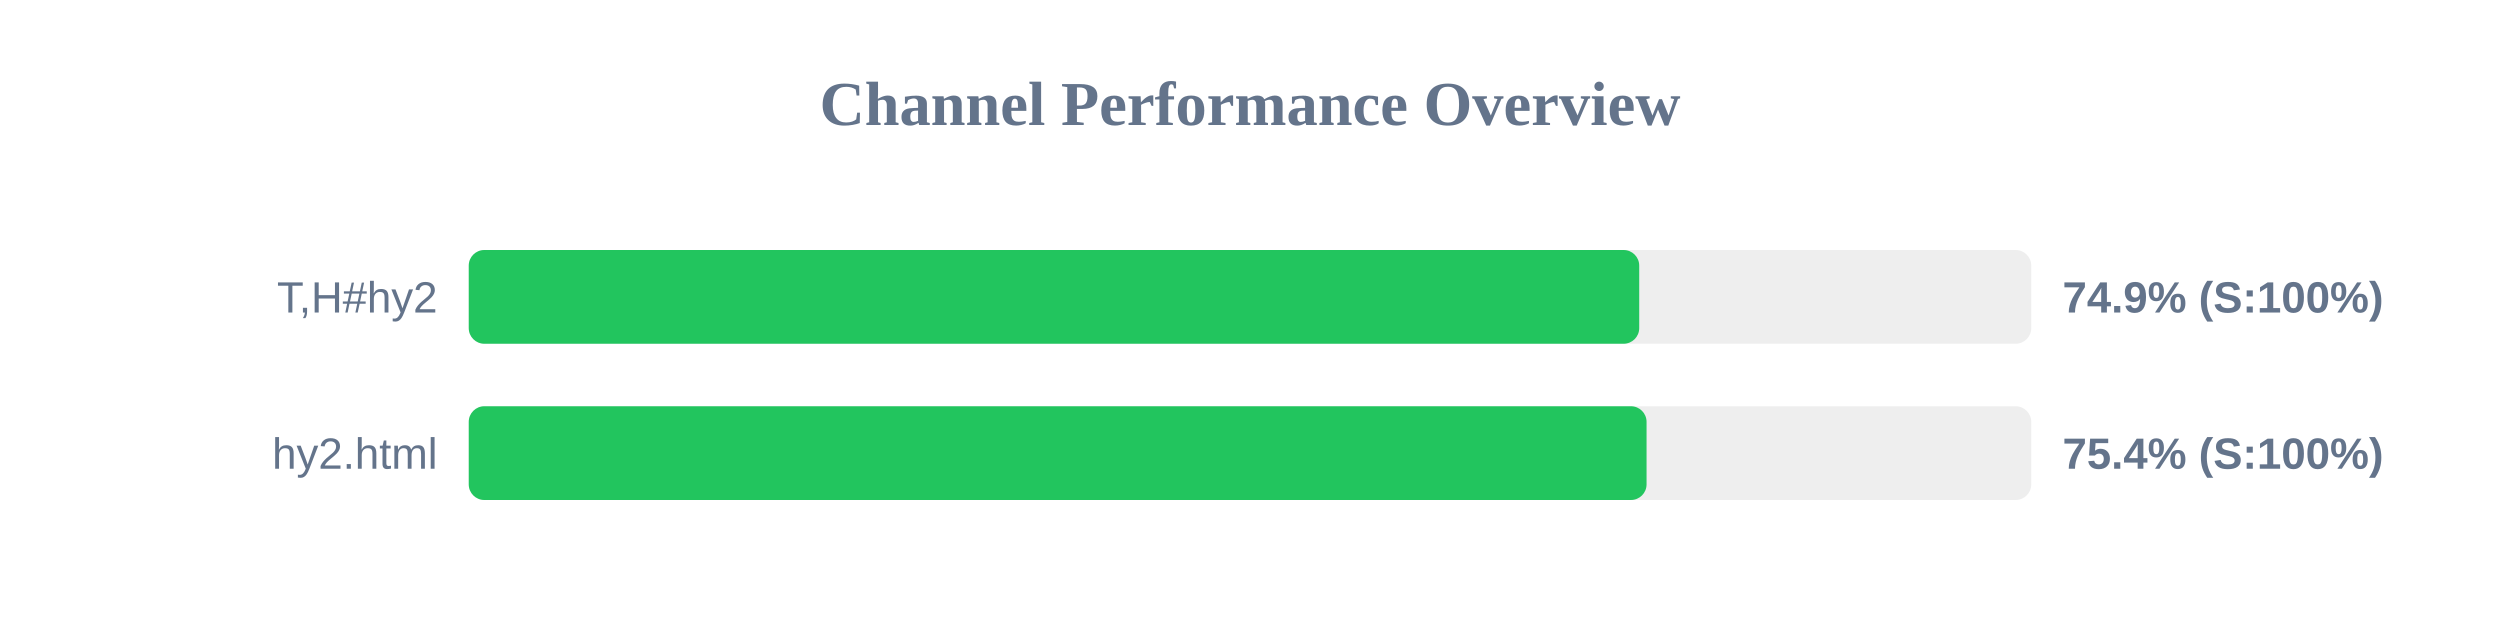
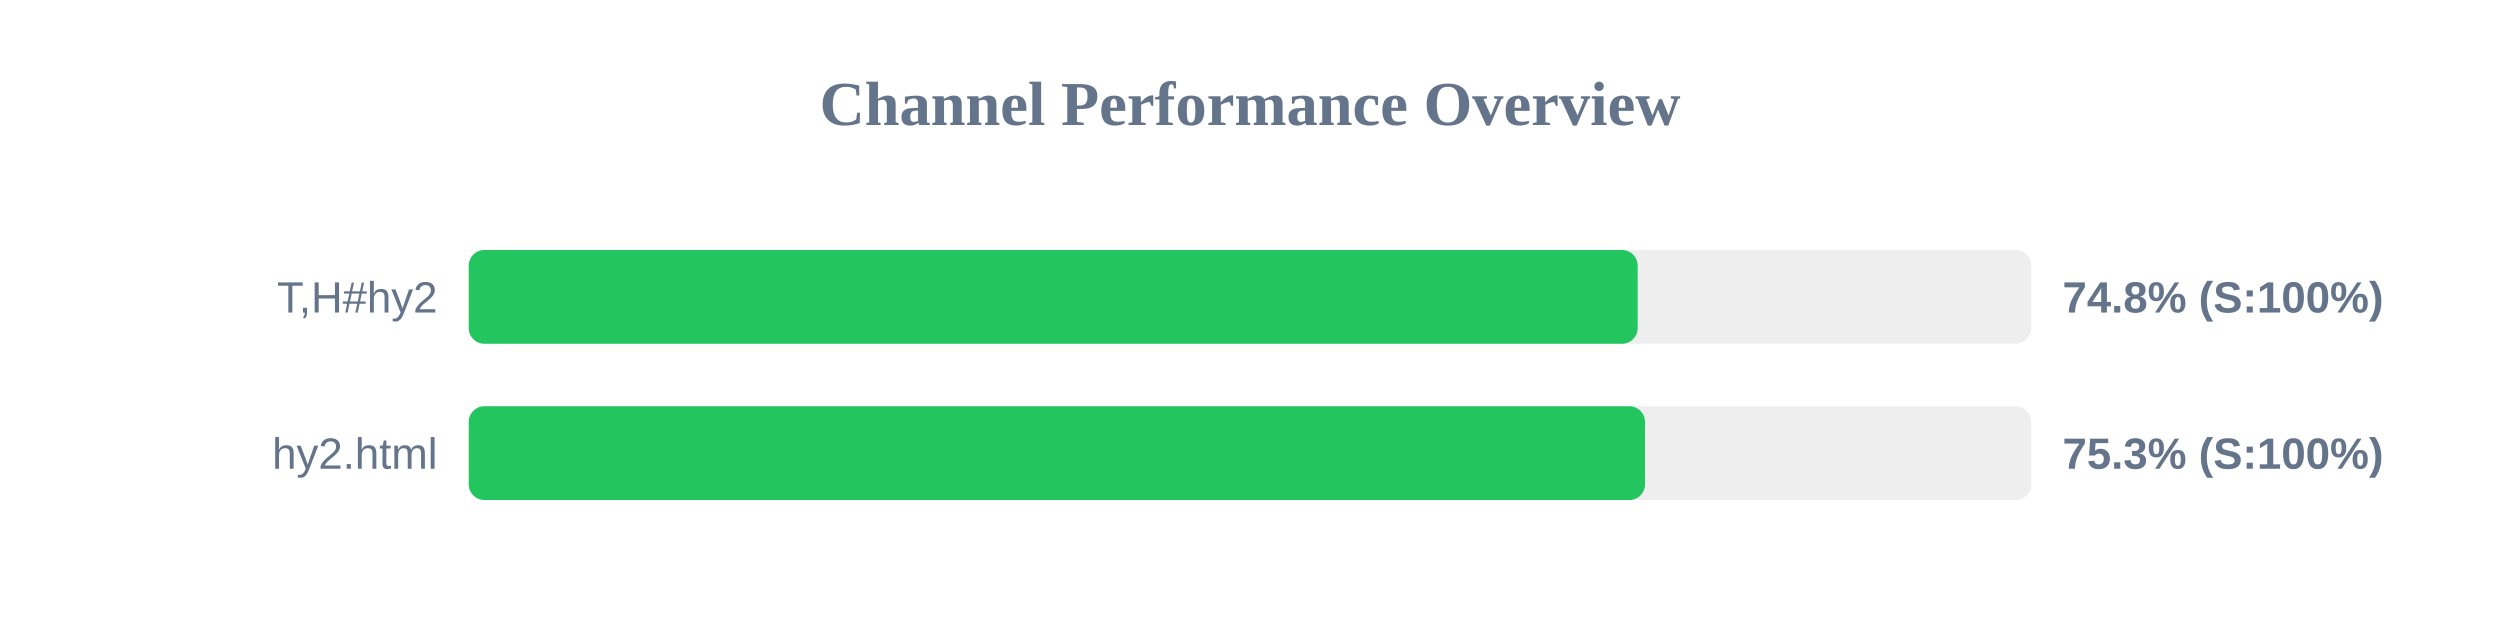
<svg xmlns="http://www.w3.org/2000/svg" width="800" height="200" version="1.1">
  <style>
        .row { font: 14px Arial; fill: #64748b; }
        .score { font: bold 14px Arial; fill: #64748b; }
    </style>
  <text x="400" y="40" text-anchor="middle" font-size="20px" font-weight="bold" fill="#64748b">Channel Performance Overview</text>
  <rect x="150" y="80" width="500" height="30" fill="#eee" rx="5" />
-   <rect x="150" y="80" width="374.55" height="30" fill="#22c55e" rx="5" />
+   <rect x="150" y="80" width="374.05" height="30" fill="#22c55e" rx="5" />
  <text x="140" y="100" text-anchor="end" class="row">T,H#hy2</text>
-   <text x="660" y="100" text-anchor="start" class="score">74.9% (S:100%)</text>
+   <text x="660" y="100" text-anchor="start" class="score">74.8% (S:100%)</text>
  <rect x="150" y="130" width="500" height="30" fill="#eee" rx="5" />
-   <rect x="150" y="130" width="376.9" height="30" fill="#22c55e" rx="5" />
+   <rect x="150" y="130" width="376.4" height="30" fill="#22c55e" rx="5" />
  <text x="140" y="150" text-anchor="end" class="row">hy2.html</text>
-   <text x="660" y="150" text-anchor="start" class="score">75.4% (S:100%)</text>
+   <text x="660" y="150" text-anchor="start" class="score">75.3% (S:100%)</text>
</svg>
